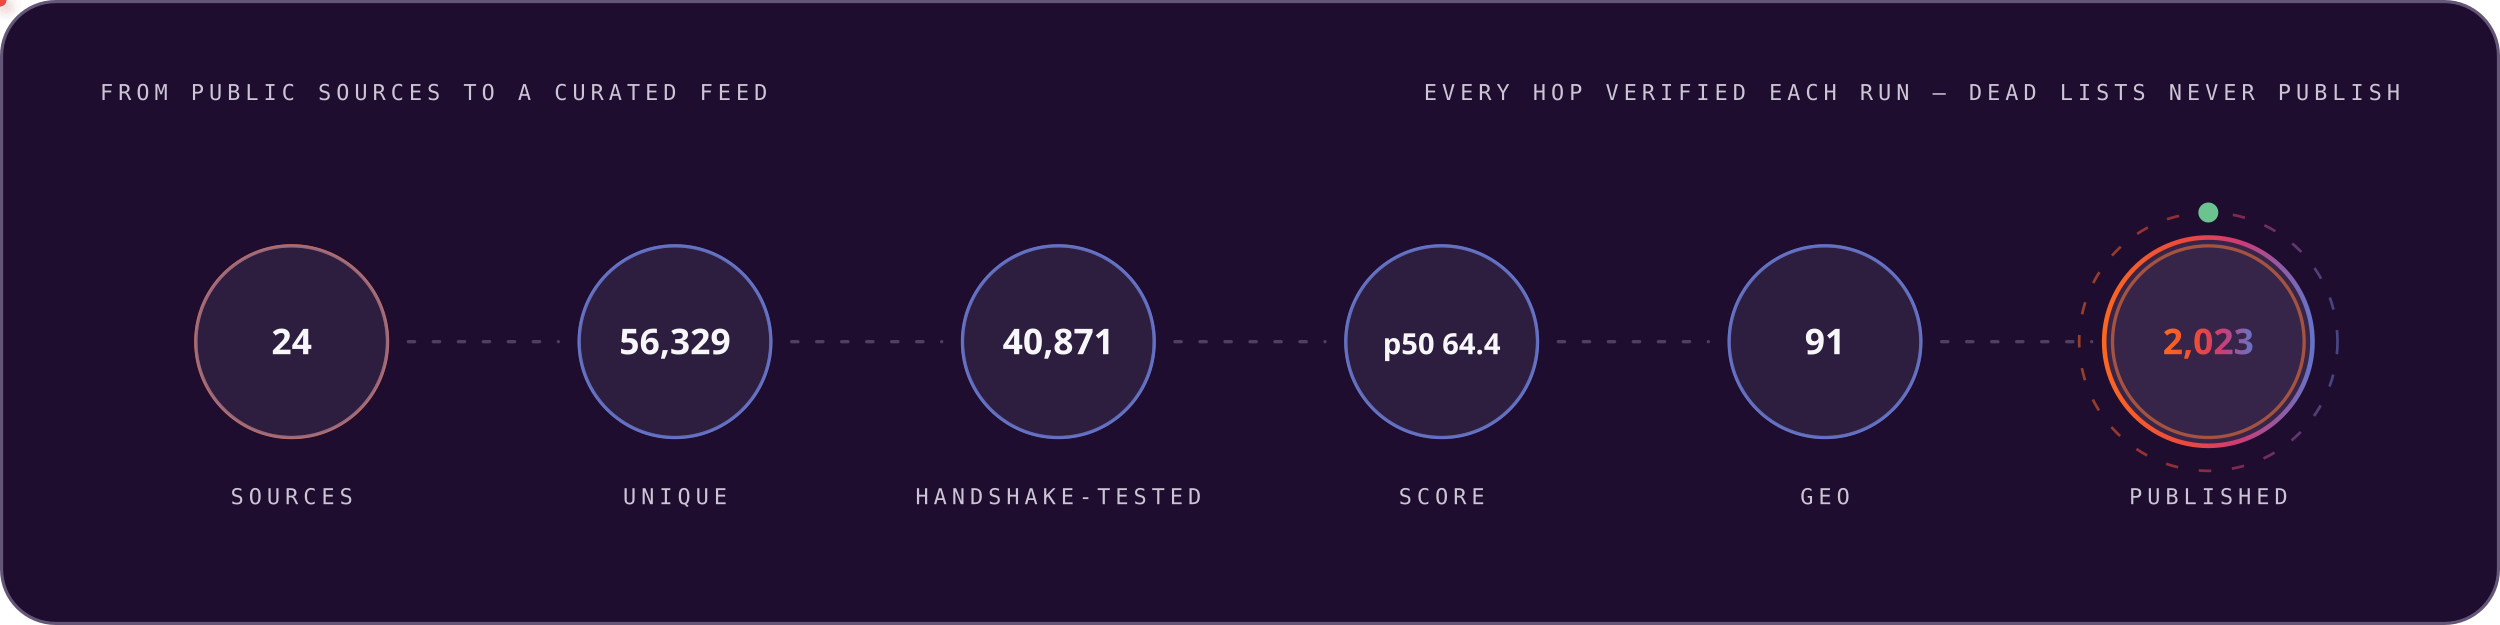
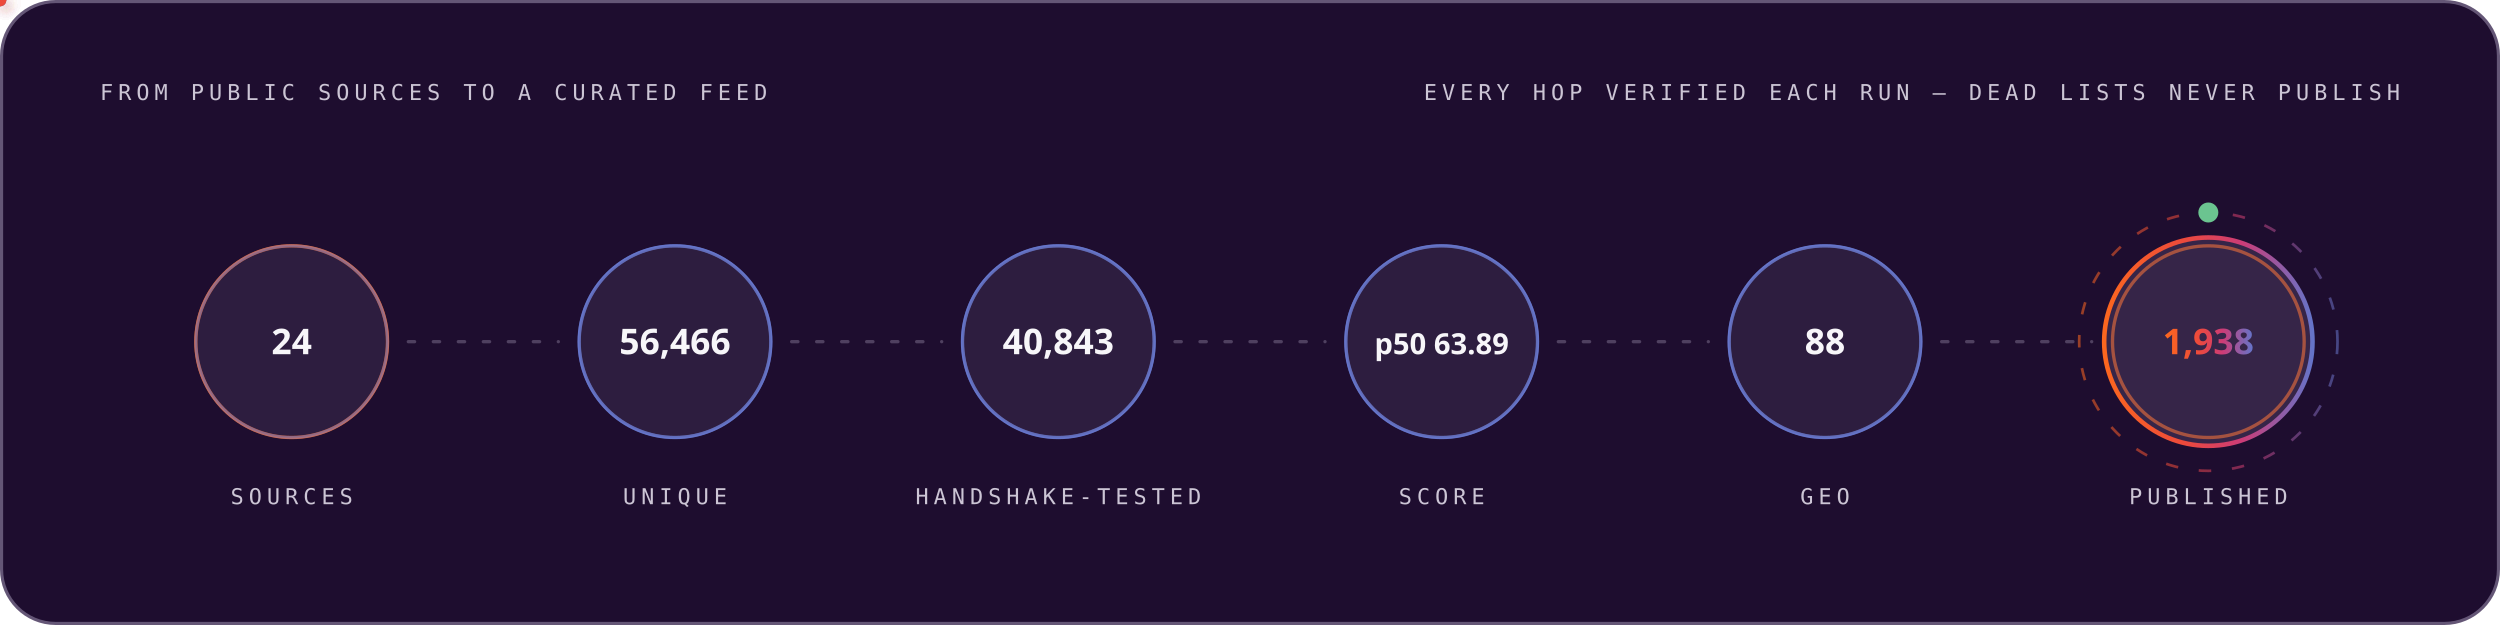
<svg xmlns="http://www.w3.org/2000/svg" width="1200" height="300" viewBox="0 0 1200 300" role="img" font-family="'Space Grotesk','Segoe UI',system-ui,-apple-system,sans-serif">
  <style>
.r{animation:rise .8s cubic-bezier(.2,.7,.2,1) both}
.d1{animation-delay:.08s}.d2{animation-delay:.16s}.d3{animation-delay:.24s}
.d4{animation-delay:.32s}.d5{animation-delay:.4s}.d6{animation-delay:.48s}
.d7{animation-delay:.56s}.d8{animation-delay:.64s}.d9{animation-delay:.74s}
.d10{animation-delay:.9s}.d11{animation-delay:1.05s}.d12{animation-delay:1.2s}
@keyframes rise{from{opacity:0;transform:translateY(12px)}to{opacity:1;transform:none}}
.gw{transform-box:fill-box;transform-origin:left center;animation:grow 1s cubic-bezier(.2,.7,.2,1) both}
@keyframes grow{from{transform:scaleX(0)}to{transform:scaleX(1)}}
.mh{animation:march 20s linear infinite}
@keyframes march{to{stroke-dashoffset:-400}}
.bt{transform-box:fill-box;transform-origin:center;animation:beat 2.8s ease-in-out infinite}
@keyframes beat{0%,84%,100%{transform:scale(1)}88%{transform:scale(1.05)}94%{transform:scale(1.01)}}
.pz{transform-box:fill-box;transform-origin:center;animation:ping 2.6s cubic-bezier(0,0,.2,1) infinite}
@keyframes ping{0%{transform:scale(.45);opacity:.85}75%,100%{transform:scale(2.5);opacity:0}}
.sp{animation:spin 12s linear infinite}
.sr{animation-duration:20s;animation-direction:reverse}
@keyframes spin{to{transform:rotate(360deg)}}
.sw{animation:sweep 7s cubic-bezier(.45,0,.25,1) infinite}
@keyframes sweep{0%,58%{transform:translateX(-660px) skewX(-16deg)}100%{transform:translateX(1380px) skewX(-16deg)}}
.dr{animation:drift 18s ease-in-out infinite alternate}
.da{animation-duration:26s;animation-delay:-9s}
.db{animation-duration:34s;animation-delay:-17s}
@keyframes drift{to{transform:translate(44px,-28px) scale(1.09)}}
.tk{animation:tw 3.4s ease-in-out infinite}
.ta{animation-delay:-1.1s}.tb{animation-delay:-2.3s}
@keyframes tw{0%,100%{opacity:.15}50%{opacity:1}}
.eq{transform-box:fill-box;transform-origin:center bottom;animation:eq 1.5s ease-in-out infinite}
.ea{animation-delay:-.38s}.eb{animation-delay:-.76s}.ec{animation-delay:-1.14s}
@keyframes eq{0%,100%{transform:scaleY(.3)}50%{transform:scaleY(1)}}
.cr{animation:caret 1.1s steps(2,jump-none) infinite}
@keyframes caret{50%{opacity:0}}
.dd{stroke-dasharray:100 100;animation:draw 1.15s cubic-bezier(.3,.6,.3,1) both}
@keyframes draw{from{stroke-dashoffset:100}to{stroke-dashoffset:0}}
.gq{animation:glowq 3.2s ease-in-out infinite}
@keyframes glowq{0%,100%{opacity:.35}50%{opacity:1}}
.wv{animation:wv 13s linear infinite}
.wb{animation-duration:19s;animation-direction:reverse}
.wc{animation-duration:27s}
@keyframes wv{to{transform:translateX(-170px)}}
@media (prefers-reduced-motion:reduce){*{animation:none!important}}
</style>
  <defs>
    <linearGradient id="bg-dark" x1="0" y1="0" x2="1" y2="0">
      <stop offset="0" stop-color="#FC671F" />
      <stop offset="0.38" stop-color="#ED4A3B" />
      <stop offset="0.66" stop-color="#CC3C77" />
      <stop offset="1" stop-color="#6574C9" />
    </linearGradient>
  </defs>
  <rect x="0.75" y="0.75" width="1198.5" height="298.5" rx="26" fill="#1E0D2F" stroke="#645676" stroke-width="1.5" />
  <text x="48" y="48" font-size="10.5" font-weight="500" font-family="'IBM Plex Mono',ui-monospace,'SFMono-Regular',Menlo,Consolas,monospace" letter-spacing="2.4" fill="#CCC5D5">FROM PUBLIC SOURCES TO A CURATED FEED</text>
  <text x="1152" y="48" font-size="10.5" font-weight="500" font-family="'IBM Plex Mono',ui-monospace,'SFMono-Regular',Menlo,Consolas,monospace" letter-spacing="2.4" text-anchor="end" fill="#CCC5D5">EVERY HOP VERIFIED EACH RUN — DEAD LISTS NEVER PUBLISH</text>
  <circle cx="140.0" cy="164" r="46" fill="none" stroke="#FC671F" stroke-width="1.6" class="pz" style="animation-delay:0.0s" />
  <g class="r d2">
    <circle cx="140.0" cy="164" r="46" fill="#4F3F62" fill-opacity="0.32" stroke="#6574C9" stroke-opacity="0.55" stroke-width="1.4" />
    <text x="140.0" y="170" font-size="17" font-weight="700" font-family="'Space Grotesk','Segoe UI',system-ui,-apple-system,sans-serif" text-anchor="middle" fill="#F7F6F9">24</text>
    <text x="140.0" y="242" font-size="10.5" font-weight="500" font-family="'IBM Plex Mono',ui-monospace,'SFMono-Regular',Menlo,Consolas,monospace" letter-spacing="2.4" text-anchor="middle" fill="#CCC5D5">SOURCES</text>
  </g>
  <line x1="196.0" y1="164" x2="268.0" y2="164" stroke="#645676" stroke-opacity="0.7" stroke-width="1.6" stroke-linecap="round" stroke-dasharray="3 9" class="mh" />
  <defs>
-     <filter id="pg1743" x="-150%" y="-150%" width="400%" height="400%">
+     <filter id="pg2876" x="-150%" y="-150%" width="400%" height="400%">
      <feGaussianBlur stdDeviation="3.2" result="b" />
      <feMerge>
        <feMergeNode in="b" />
        <feMergeNode in="SourceGraphic" />
      </feMerge>
    </filter>
  </defs>
-   <circle r="3" fill="#6574C9" filter="url(#pg1743)">
+   <circle r="3" fill="#6574C9" filter="url(#pg2876)">
    <animateMotion dur="1.7s" begin="0.3s" repeatCount="indefinite" path="M 196.0 164 H 268.0" />
    <animate attributeName="opacity" values="0;1;1;0" keyTimes="0;.08;.92;1" dur="1.7s" begin="0.3s" repeatCount="indefinite" />
  </circle>
  <circle cx="324.0" cy="164" r="46" fill="none" stroke="#6574C9" stroke-width="1.6" class="pz" style="animation-delay:0.35s" />
  <g class="r d3">
    <circle cx="324.0" cy="164" r="46" fill="#4F3F62" fill-opacity="0.32" stroke="#6574C9" stroke-opacity="0.55" stroke-width="1.4" />
-     <text x="324.0" y="170" font-size="17" font-weight="700" font-family="'Space Grotesk','Segoe UI',system-ui,-apple-system,sans-serif" text-anchor="middle" fill="#F7F6F9">56,329</text>
+     <text x="324.0" y="170" font-size="17" font-weight="700" font-family="'Space Grotesk','Segoe UI',system-ui,-apple-system,sans-serif" text-anchor="middle" fill="#F7F6F9">56,466</text>
    <text x="324.0" y="242" font-size="10.5" font-weight="500" font-family="'IBM Plex Mono',ui-monospace,'SFMono-Regular',Menlo,Consolas,monospace" letter-spacing="2.4" text-anchor="middle" fill="#CCC5D5">UNIQUE</text>
  </g>
  <line x1="380.0" y1="164" x2="452.0" y2="164" stroke="#645676" stroke-opacity="0.7" stroke-width="1.6" stroke-linecap="round" stroke-dasharray="3 9" class="mh" />
  <defs>
-     <filter id="pg3757" x="-150%" y="-150%" width="400%" height="400%">
+     <filter id="pg4762" x="-150%" y="-150%" width="400%" height="400%">
      <feGaussianBlur stdDeviation="3.2" result="b" />
      <feMerge>
        <feMergeNode in="b" />
        <feMergeNode in="SourceGraphic" />
      </feMerge>
    </filter>
  </defs>
-   <circle r="3" fill="#ED4A3B" filter="url(#pg3757)">
+   <circle r="3" fill="#ED4A3B" filter="url(#pg4762)">
    <animateMotion dur="1.7s" begin="0.6s" repeatCount="indefinite" path="M 380.0 164 H 452.0" />
    <animate attributeName="opacity" values="0;1;1;0" keyTimes="0;.08;.92;1" dur="1.7s" begin="0.6s" repeatCount="indefinite" />
  </circle>
  <circle cx="508.0" cy="164" r="46" fill="none" stroke="#6574C9" stroke-width="1.6" class="pz" style="animation-delay:0.7s" />
  <g class="r d4">
    <circle cx="508.0" cy="164" r="46" fill="#4F3F62" fill-opacity="0.32" stroke="#6574C9" stroke-opacity="0.55" stroke-width="1.4" />
-     <text x="508.0" y="170" font-size="17" font-weight="700" font-family="'Space Grotesk','Segoe UI',system-ui,-apple-system,sans-serif" text-anchor="middle" fill="#F7F6F9">40,871</text>
+     <text x="508.0" y="170" font-size="17" font-weight="700" font-family="'Space Grotesk','Segoe UI',system-ui,-apple-system,sans-serif" text-anchor="middle" fill="#F7F6F9">40,843</text>
    <text x="508.0" y="242" font-size="10.5" font-weight="500" font-family="'IBM Plex Mono',ui-monospace,'SFMono-Regular',Menlo,Consolas,monospace" letter-spacing="2.4" text-anchor="middle" fill="#CCC5D5">HANDSHAKE-TESTED</text>
  </g>
  <line x1="564.0" y1="164" x2="636.0" y2="164" stroke="#645676" stroke-opacity="0.7" stroke-width="1.6" stroke-linecap="round" stroke-dasharray="3 9" class="mh" />
  <defs>
-     <filter id="pg3757" x="-150%" y="-150%" width="400%" height="400%">
+     <filter id="pg4762" x="-150%" y="-150%" width="400%" height="400%">
      <feGaussianBlur stdDeviation="3.2" result="b" />
      <feMerge>
        <feMergeNode in="b" />
        <feMergeNode in="SourceGraphic" />
      </feMerge>
    </filter>
  </defs>
-   <circle r="3" fill="#FC671F" filter="url(#pg3757)">
+   <circle r="3" fill="#FC671F" filter="url(#pg4762)">
    <animateMotion dur="1.7s" begin="0.9s" repeatCount="indefinite" path="M 564.0 164 H 636.0" />
    <animate attributeName="opacity" values="0;1;1;0" keyTimes="0;.08;.92;1" dur="1.7s" begin="0.9s" repeatCount="indefinite" />
  </circle>
  <circle cx="692.0" cy="164" r="46" fill="none" stroke="#6574C9" stroke-width="1.6" class="pz" style="animation-delay:1.05s" />
  <g class="r d5">
    <circle cx="692.0" cy="164" r="46" fill="#4F3F62" fill-opacity="0.32" stroke="#6574C9" stroke-opacity="0.55" stroke-width="1.4" />
-     <text x="692.0" y="170" font-size="14" font-weight="700" font-family="'Space Grotesk','Segoe UI',system-ui,-apple-system,sans-serif" text-anchor="middle" fill="#F7F6F9">p50 64.4</text>
+     <text x="692.0" y="170" font-size="14" font-weight="700" font-family="'Space Grotesk','Segoe UI',system-ui,-apple-system,sans-serif" text-anchor="middle" fill="#F7F6F9">p50 63.89</text>
    <text x="692.0" y="242" font-size="10.5" font-weight="500" font-family="'IBM Plex Mono',ui-monospace,'SFMono-Regular',Menlo,Consolas,monospace" letter-spacing="2.4" text-anchor="middle" fill="#CCC5D5">SCORE</text>
  </g>
  <line x1="748.0" y1="164" x2="820.0" y2="164" stroke="#645676" stroke-opacity="0.7" stroke-width="1.6" stroke-linecap="round" stroke-dasharray="3 9" class="mh" />
  <defs>
-     <filter id="pg3757" x="-150%" y="-150%" width="400%" height="400%">
+     <filter id="pg4762" x="-150%" y="-150%" width="400%" height="400%">
      <feGaussianBlur stdDeviation="3.2" result="b" />
      <feMerge>
        <feMergeNode in="b" />
        <feMergeNode in="SourceGraphic" />
      </feMerge>
    </filter>
  </defs>
-   <circle r="3" fill="#6574C9" filter="url(#pg3757)">
+   <circle r="3" fill="#6574C9" filter="url(#pg4762)">
    <animateMotion dur="1.7s" begin="1.2s" repeatCount="indefinite" path="M 748.0 164 H 820.0" />
    <animate attributeName="opacity" values="0;1;1;0" keyTimes="0;.08;.92;1" dur="1.7s" begin="1.2s" repeatCount="indefinite" />
  </circle>
  <circle cx="876.0" cy="164" r="46" fill="none" stroke="#6574C9" stroke-width="1.6" class="pz" style="animation-delay:1.4s" />
  <g class="r d6">
    <circle cx="876.0" cy="164" r="46" fill="#4F3F62" fill-opacity="0.32" stroke="#6574C9" stroke-opacity="0.55" stroke-width="1.4" />
-     <text x="876.0" y="170" font-size="17" font-weight="700" font-family="'Space Grotesk','Segoe UI',system-ui,-apple-system,sans-serif" text-anchor="middle" fill="#F7F6F9">91</text>
+     <text x="876.0" y="170" font-size="17" font-weight="700" font-family="'Space Grotesk','Segoe UI',system-ui,-apple-system,sans-serif" text-anchor="middle" fill="#F7F6F9">88</text>
    <text x="876.0" y="242" font-size="10.5" font-weight="500" font-family="'IBM Plex Mono',ui-monospace,'SFMono-Regular',Menlo,Consolas,monospace" letter-spacing="2.4" text-anchor="middle" fill="#CCC5D5">GEO</text>
  </g>
  <line x1="932.0" y1="164" x2="1004.0" y2="164" stroke="#645676" stroke-opacity="0.7" stroke-width="1.6" stroke-linecap="round" stroke-dasharray="3 9" class="mh" />
  <defs>
-     <filter id="pg3757" x="-150%" y="-150%" width="400%" height="400%">
+     <filter id="pg4762" x="-150%" y="-150%" width="400%" height="400%">
      <feGaussianBlur stdDeviation="3.2" result="b" />
      <feMerge>
        <feMergeNode in="b" />
        <feMergeNode in="SourceGraphic" />
      </feMerge>
    </filter>
  </defs>
-   <circle r="3" fill="#ED4A3B" filter="url(#pg3757)">
+   <circle r="3" fill="#ED4A3B" filter="url(#pg4762)">
    <animateMotion dur="1.7s" begin="1.5s" repeatCount="indefinite" path="M 932.0 164 H 1004.0" />
    <animate attributeName="opacity" values="0;1;1;0" keyTimes="0;.08;.92;1" dur="1.7s" begin="1.5s" repeatCount="indefinite" />
  </circle>
  <circle cx="1060.0" cy="164" r="46" fill="none" stroke="#FC671F" stroke-width="1.6" class="pz" style="animation-delay:1.75s" />
  <g class="r d7">
    <circle cx="1060.0" cy="164" r="50" fill="#4F3F62" fill-opacity="0.5" stroke="url(#bg-dark)" stroke-opacity="1" stroke-width="2.2" />
-     <text x="1060.0" y="170" font-size="17" font-weight="700" font-family="'Space Grotesk','Segoe UI',system-ui,-apple-system,sans-serif" text-anchor="middle" fill="url(#bg-dark)">2,023</text>
+     <text x="1060.0" y="170" font-size="17" font-weight="700" font-family="'Space Grotesk','Segoe UI',system-ui,-apple-system,sans-serif" text-anchor="middle" fill="url(#bg-dark)">1,938</text>
    <text x="1060.0" y="242" font-size="10.5" font-weight="500" font-family="'IBM Plex Mono',ui-monospace,'SFMono-Regular',Menlo,Consolas,monospace" letter-spacing="2.4" text-anchor="middle" fill="#CCC5D5">PUBLISHED</text>
  </g>
  <circle cx="1060.0" cy="164" r="62" fill="none" stroke="url(#bg-dark)" stroke-opacity=".55" stroke-width="1.3" stroke-dasharray="6 10" class="sp" style="transform-origin:1060.0px 164px" />
  <circle cx="1060.0" cy="102" r="4" fill="none" stroke="#6BC490" stroke-width="1.6" class="pz" />
  <circle cx="1060.0" cy="102" r="4" fill="#6BC490" />
</svg>
